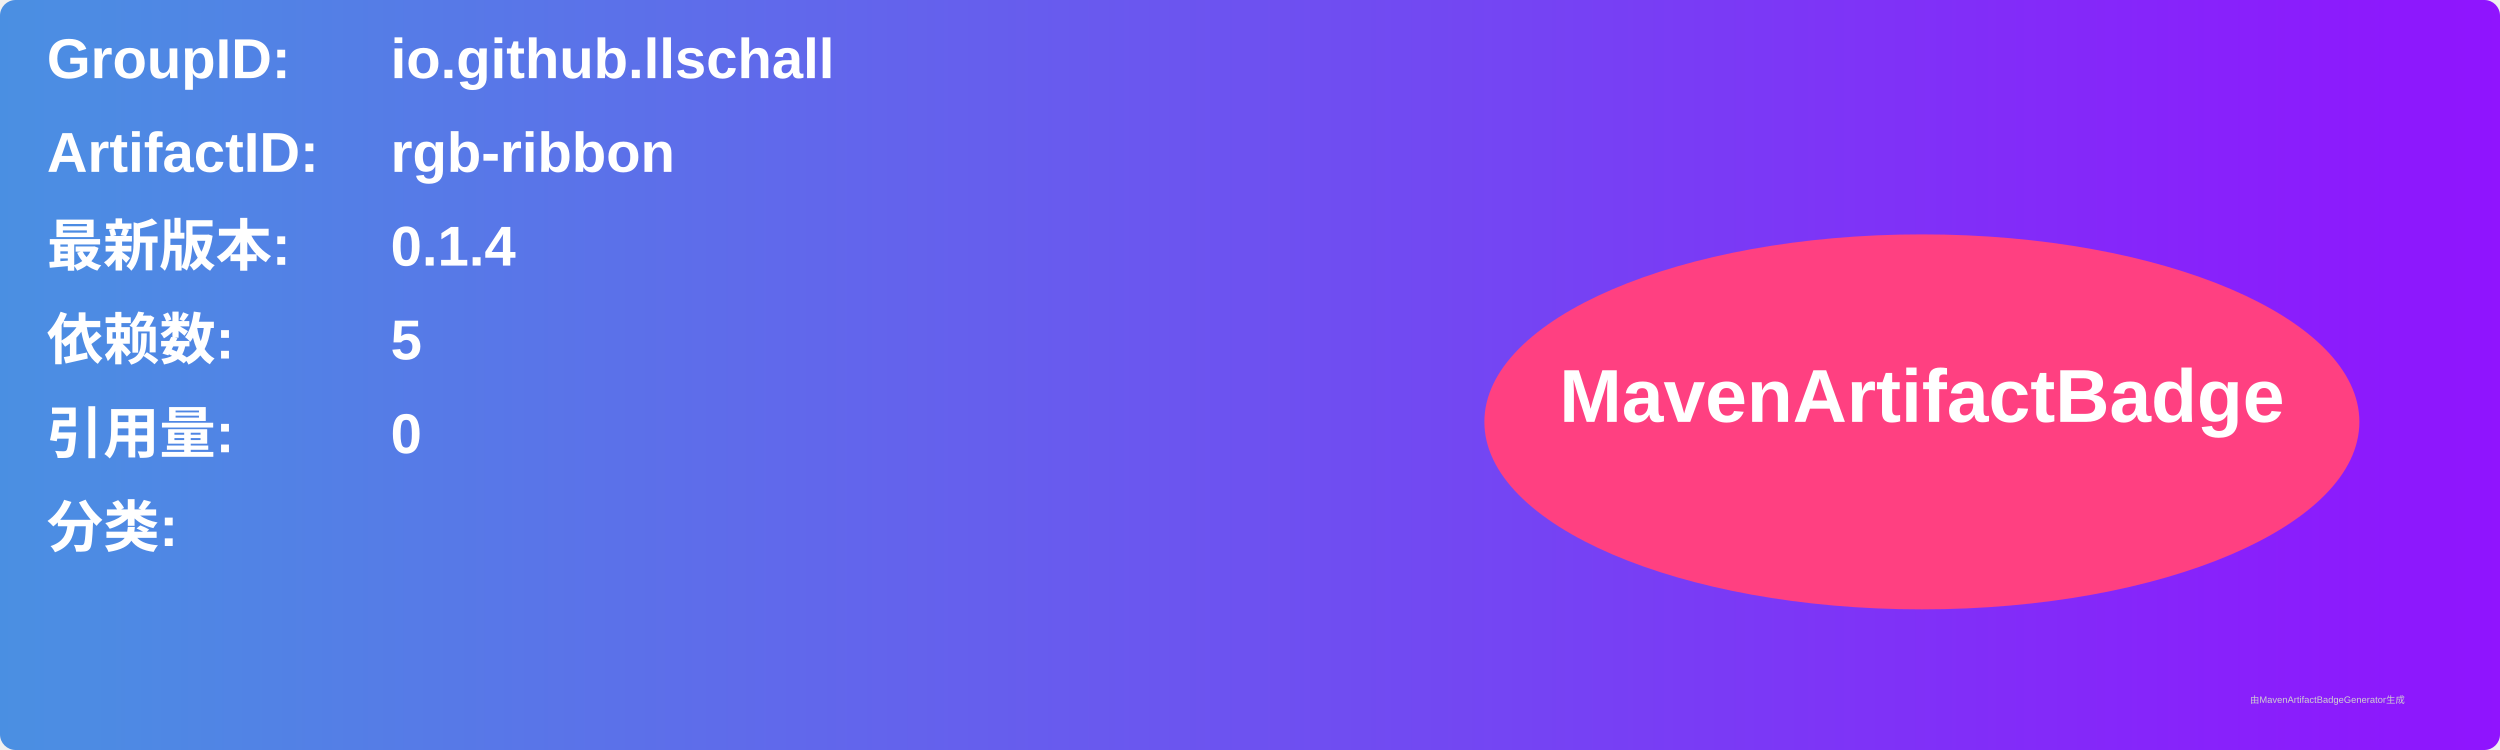
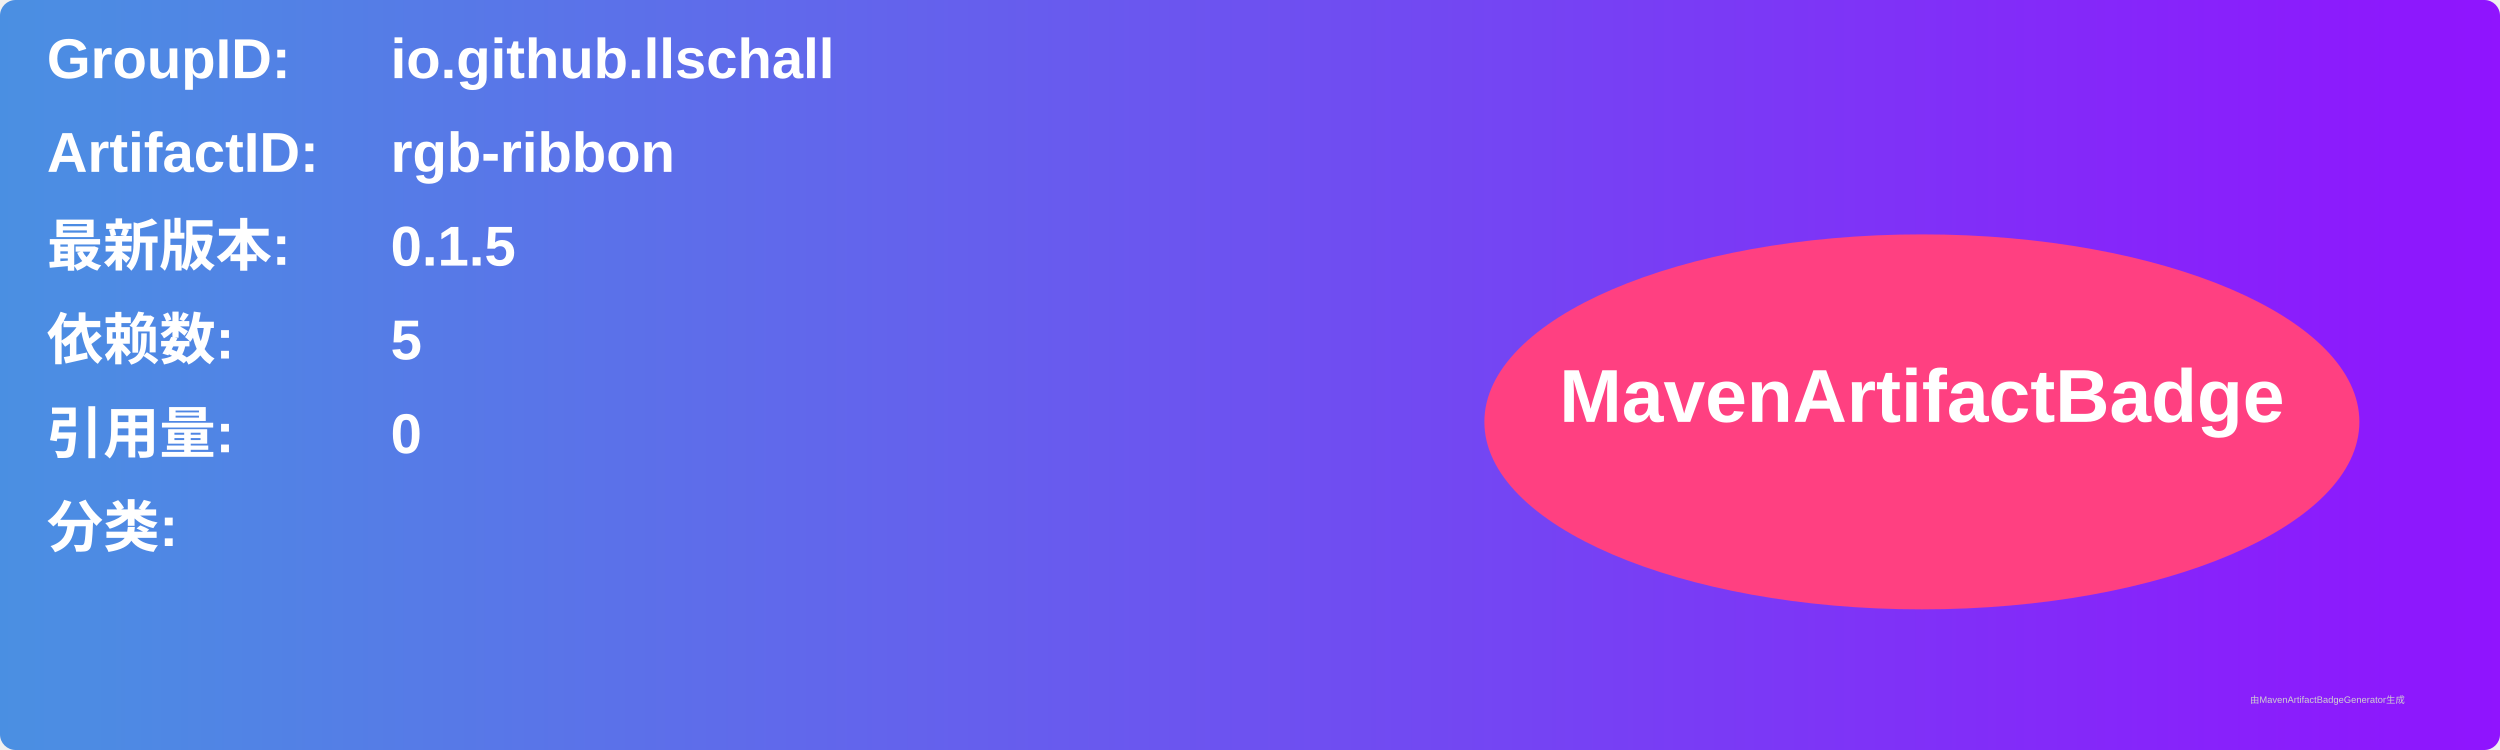
<svg xmlns="http://www.w3.org/2000/svg" width="800" height="240" viewBox="0 0 800 240">
  <linearGradient id="grad" x1="0%" y1="0%" x2="100%" y2="0%">
    <stop offset="0%" stop-color="#4a90e2" />
    <stop offset="100%" stop-color="#9013fe" />
  </linearGradient>
  <rect width="100%" height="100%" rx="5" ry="5" fill="url(#grad)" />
  <g transform="translate(15, 15)">
    <text x="0" y="10" font-family="Arial" font-size="18" fill="white" font-weight="bold" width="260">GroupID:</text>
    <text x="110" y="10" font-family="Arial" font-size="18" fill="white" font-weight="bold" width="460">io.github.llschall</text>
    <text x="0" y="40" font-family="Arial" font-size="18" fill="white" font-weight="bold" width="260">ArtifactID:</text>
    <text x="110" y="40" font-family="Arial" font-size="18" fill="white" font-weight="bold" width="460">rgb-ribbon</text>
    <text x="0" y="70" font-family="Arial" font-size="18" fill="white" font-weight="bold">最新版本:</text>
    <text x="110" y="70" font-family="Arial" font-size="18" fill="white" font-weight="bold">
-       <tspan font-weight="bold">0.1.4</tspan>
+       <tspan font-weight="bold">0.1.5</tspan>
    </text>
    <text x="0" y="100" font-family="Arial" font-size="18" fill="white" font-weight="bold">依赖数: </text>
    <text x="110" y="100" font-family="Arial" font-size="18" fill="white">
      <tspan font-weight="bold">5</tspan>
    </text>
    <text x="0" y="130" font-family="Arial" font-size="18" fill="white" font-weight="bold">引用量: </text>
    <text x="110" y="130" font-family="Arial" font-size="18" fill="white">
      <tspan font-weight="bold">0</tspan>
    </text>
    <text x="0" y="160" font-family="Arial" font-size="18" fill="white" font-weight="bold">分类:</text>
    <text x="10" y="190" font-family="Arial" font-size="10" fill="white">
      <tspan font-weight="bold" />
    </text>
    <ellipse cx="600" cy="120" rx="140" ry="60" fill="#ff4081" />
    <text x="600" y="120" text-anchor="middle" font-family="Arial" font-size="24" fill="white" font-weight="bold">MavenArtifactBadge</text>
  </g>
  <text x="720" y="225" font-family="Arial" font-size="3" fill="#d0d0d0">由MavenArtifactBadgeGenerator生成</text>
</svg>
